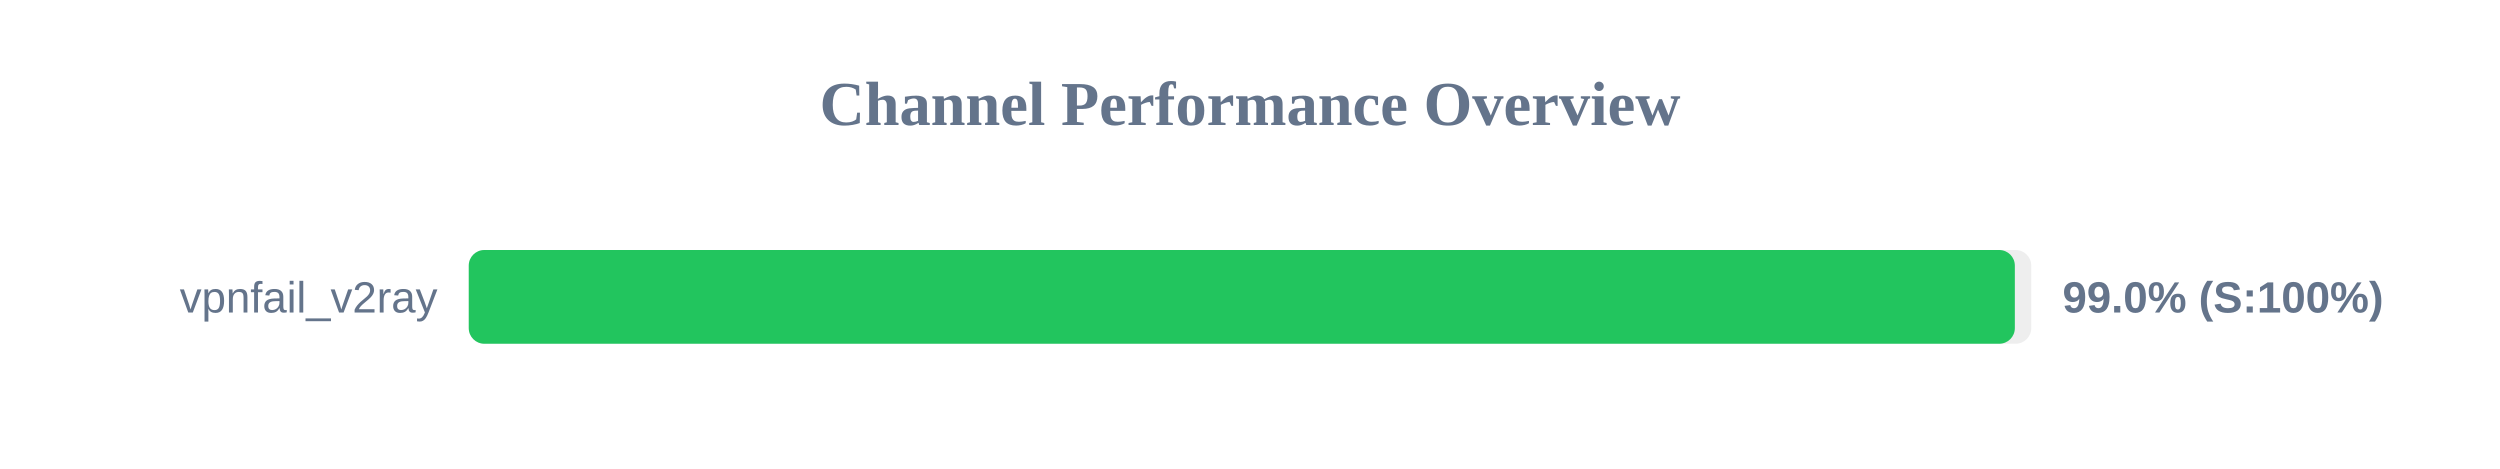
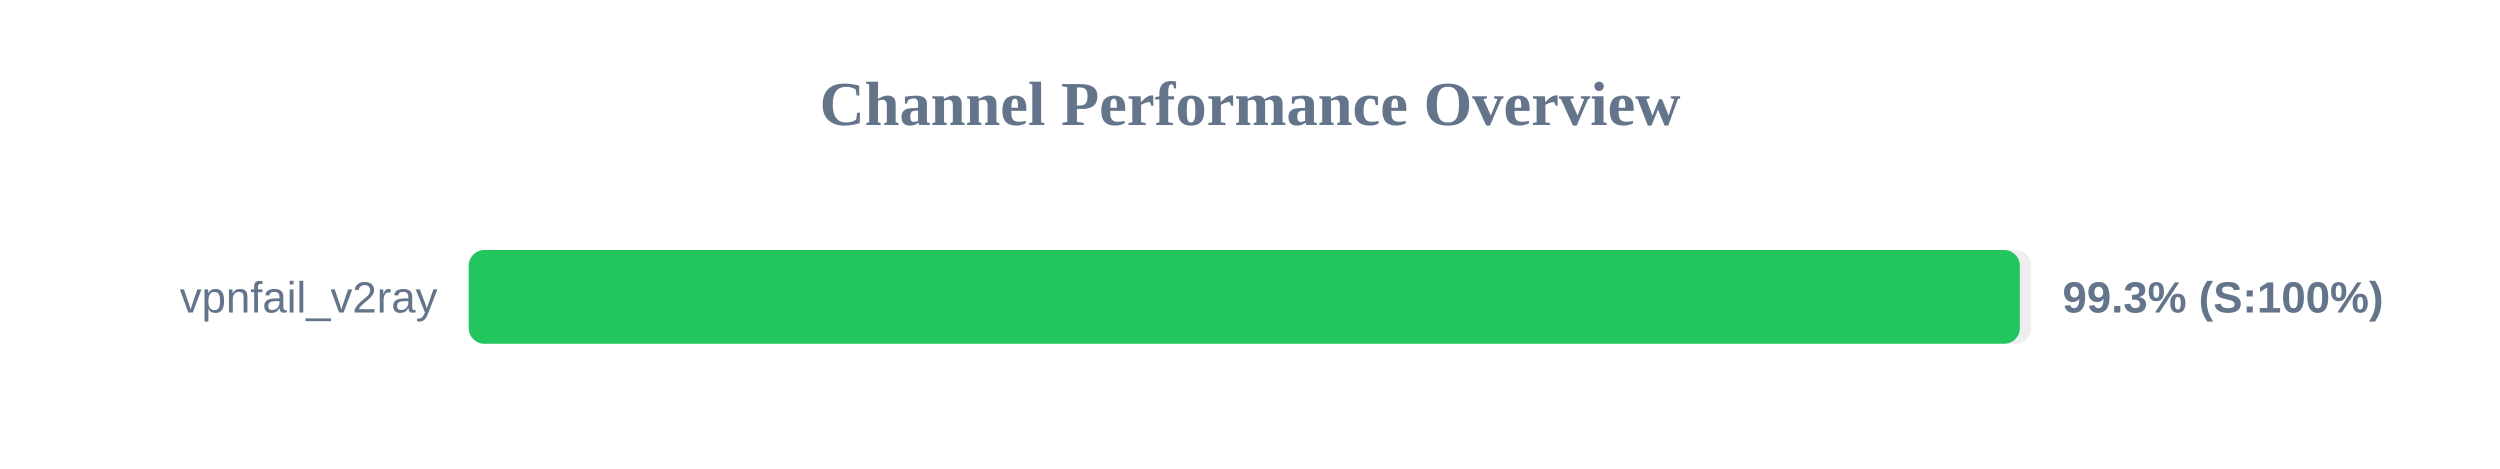
<svg xmlns="http://www.w3.org/2000/svg" width="800" height="150" version="1.1">
  <style>
        .row { font: 14px Arial; fill: #64748b; }
        .score { font: bold 14px Arial; fill: #64748b; }
    </style>
  <text x="400" y="40" text-anchor="middle" font-size="20px" font-weight="bold" fill="#64748b">Channel Performance Overview</text>
  <rect x="150" y="80" width="500" height="30" fill="#eee" rx="5" />
-   <rect x="150" y="80" width="494.75" height="30" fill="#22c55e" rx="5" />
+   <rect x="150" y="80" width="496.35" height="30" fill="#22c55e" rx="5" />
  <text x="140" y="100" text-anchor="end" class="row">vpnfail_v2ray</text>
-   <text x="660" y="100" text-anchor="start" class="score">99.0% (S:100%)</text>
+   <text x="660" y="100" text-anchor="start" class="score">99.3% (S:100%)</text>
</svg>
